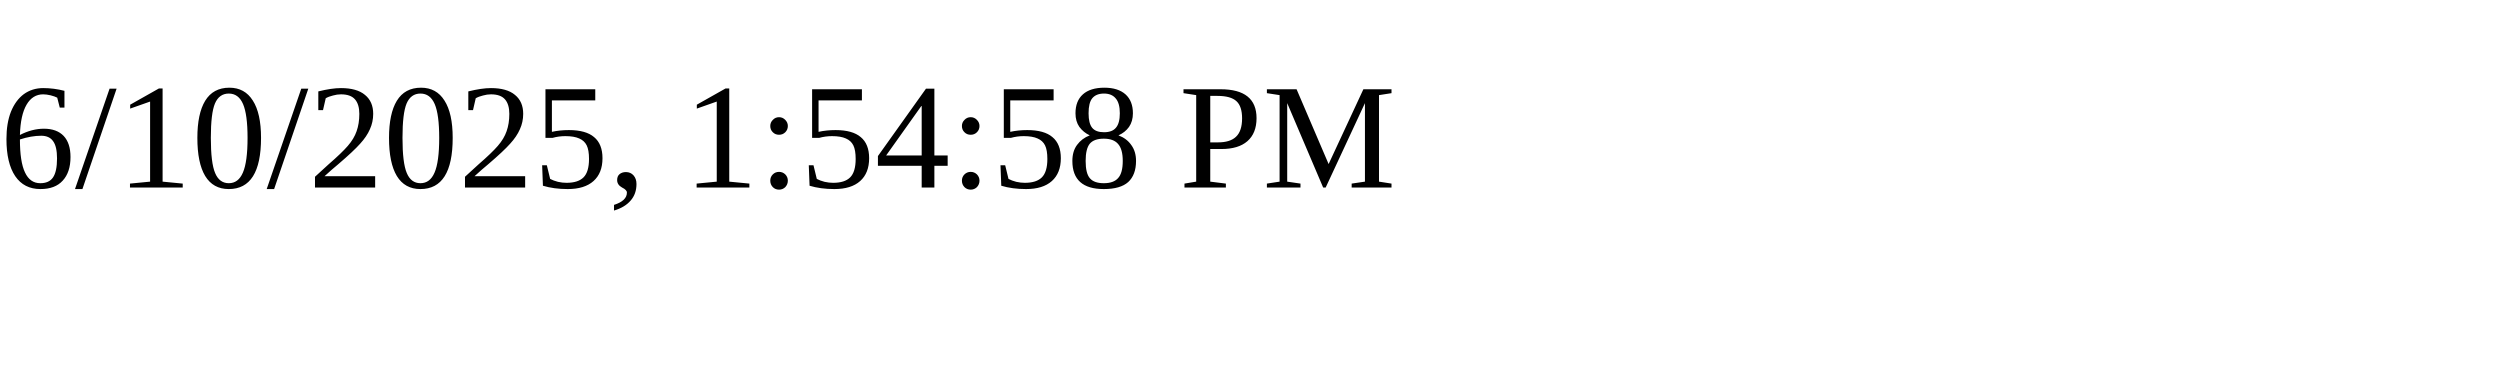
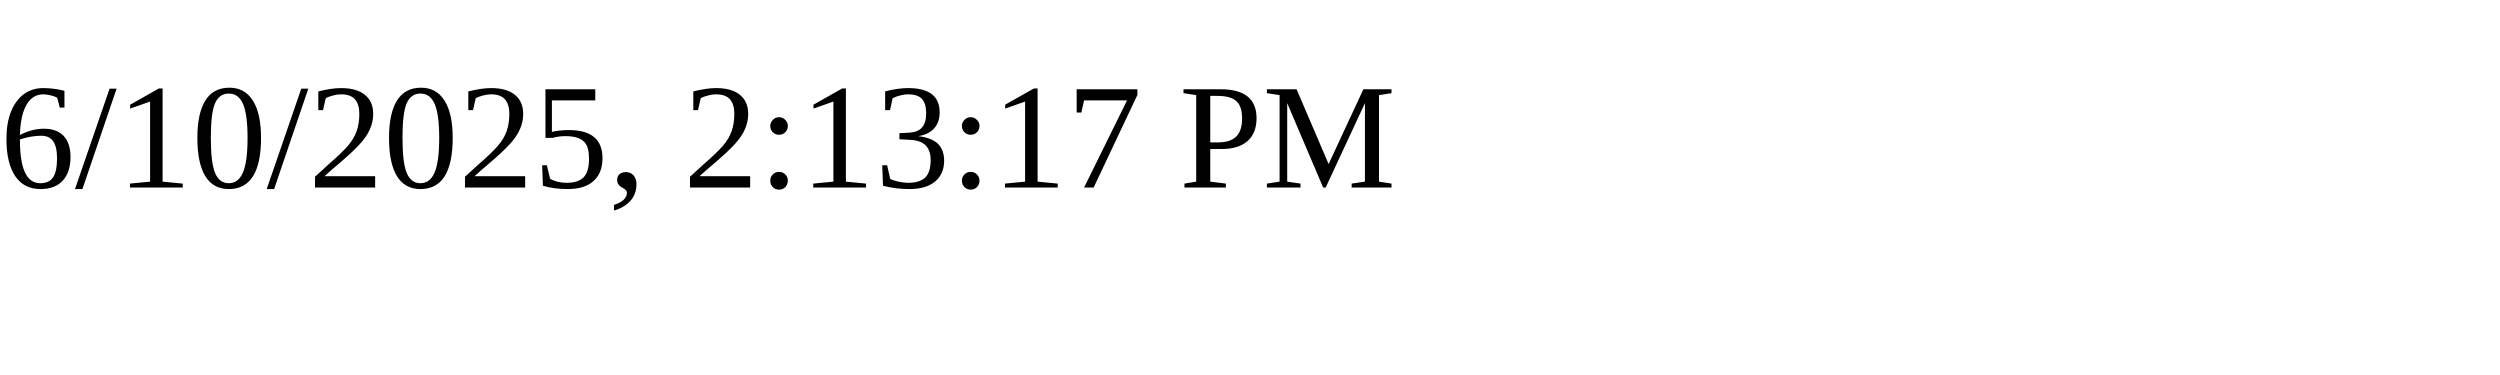
<svg xmlns="http://www.w3.org/2000/svg" height="30" width="200">
-   <text x="0" y="15">6/10/2025, 1:54:58 PM</text>
+   <text x="0" y="15">6/10/2025, 2:13:17 PM</text>
</svg>
